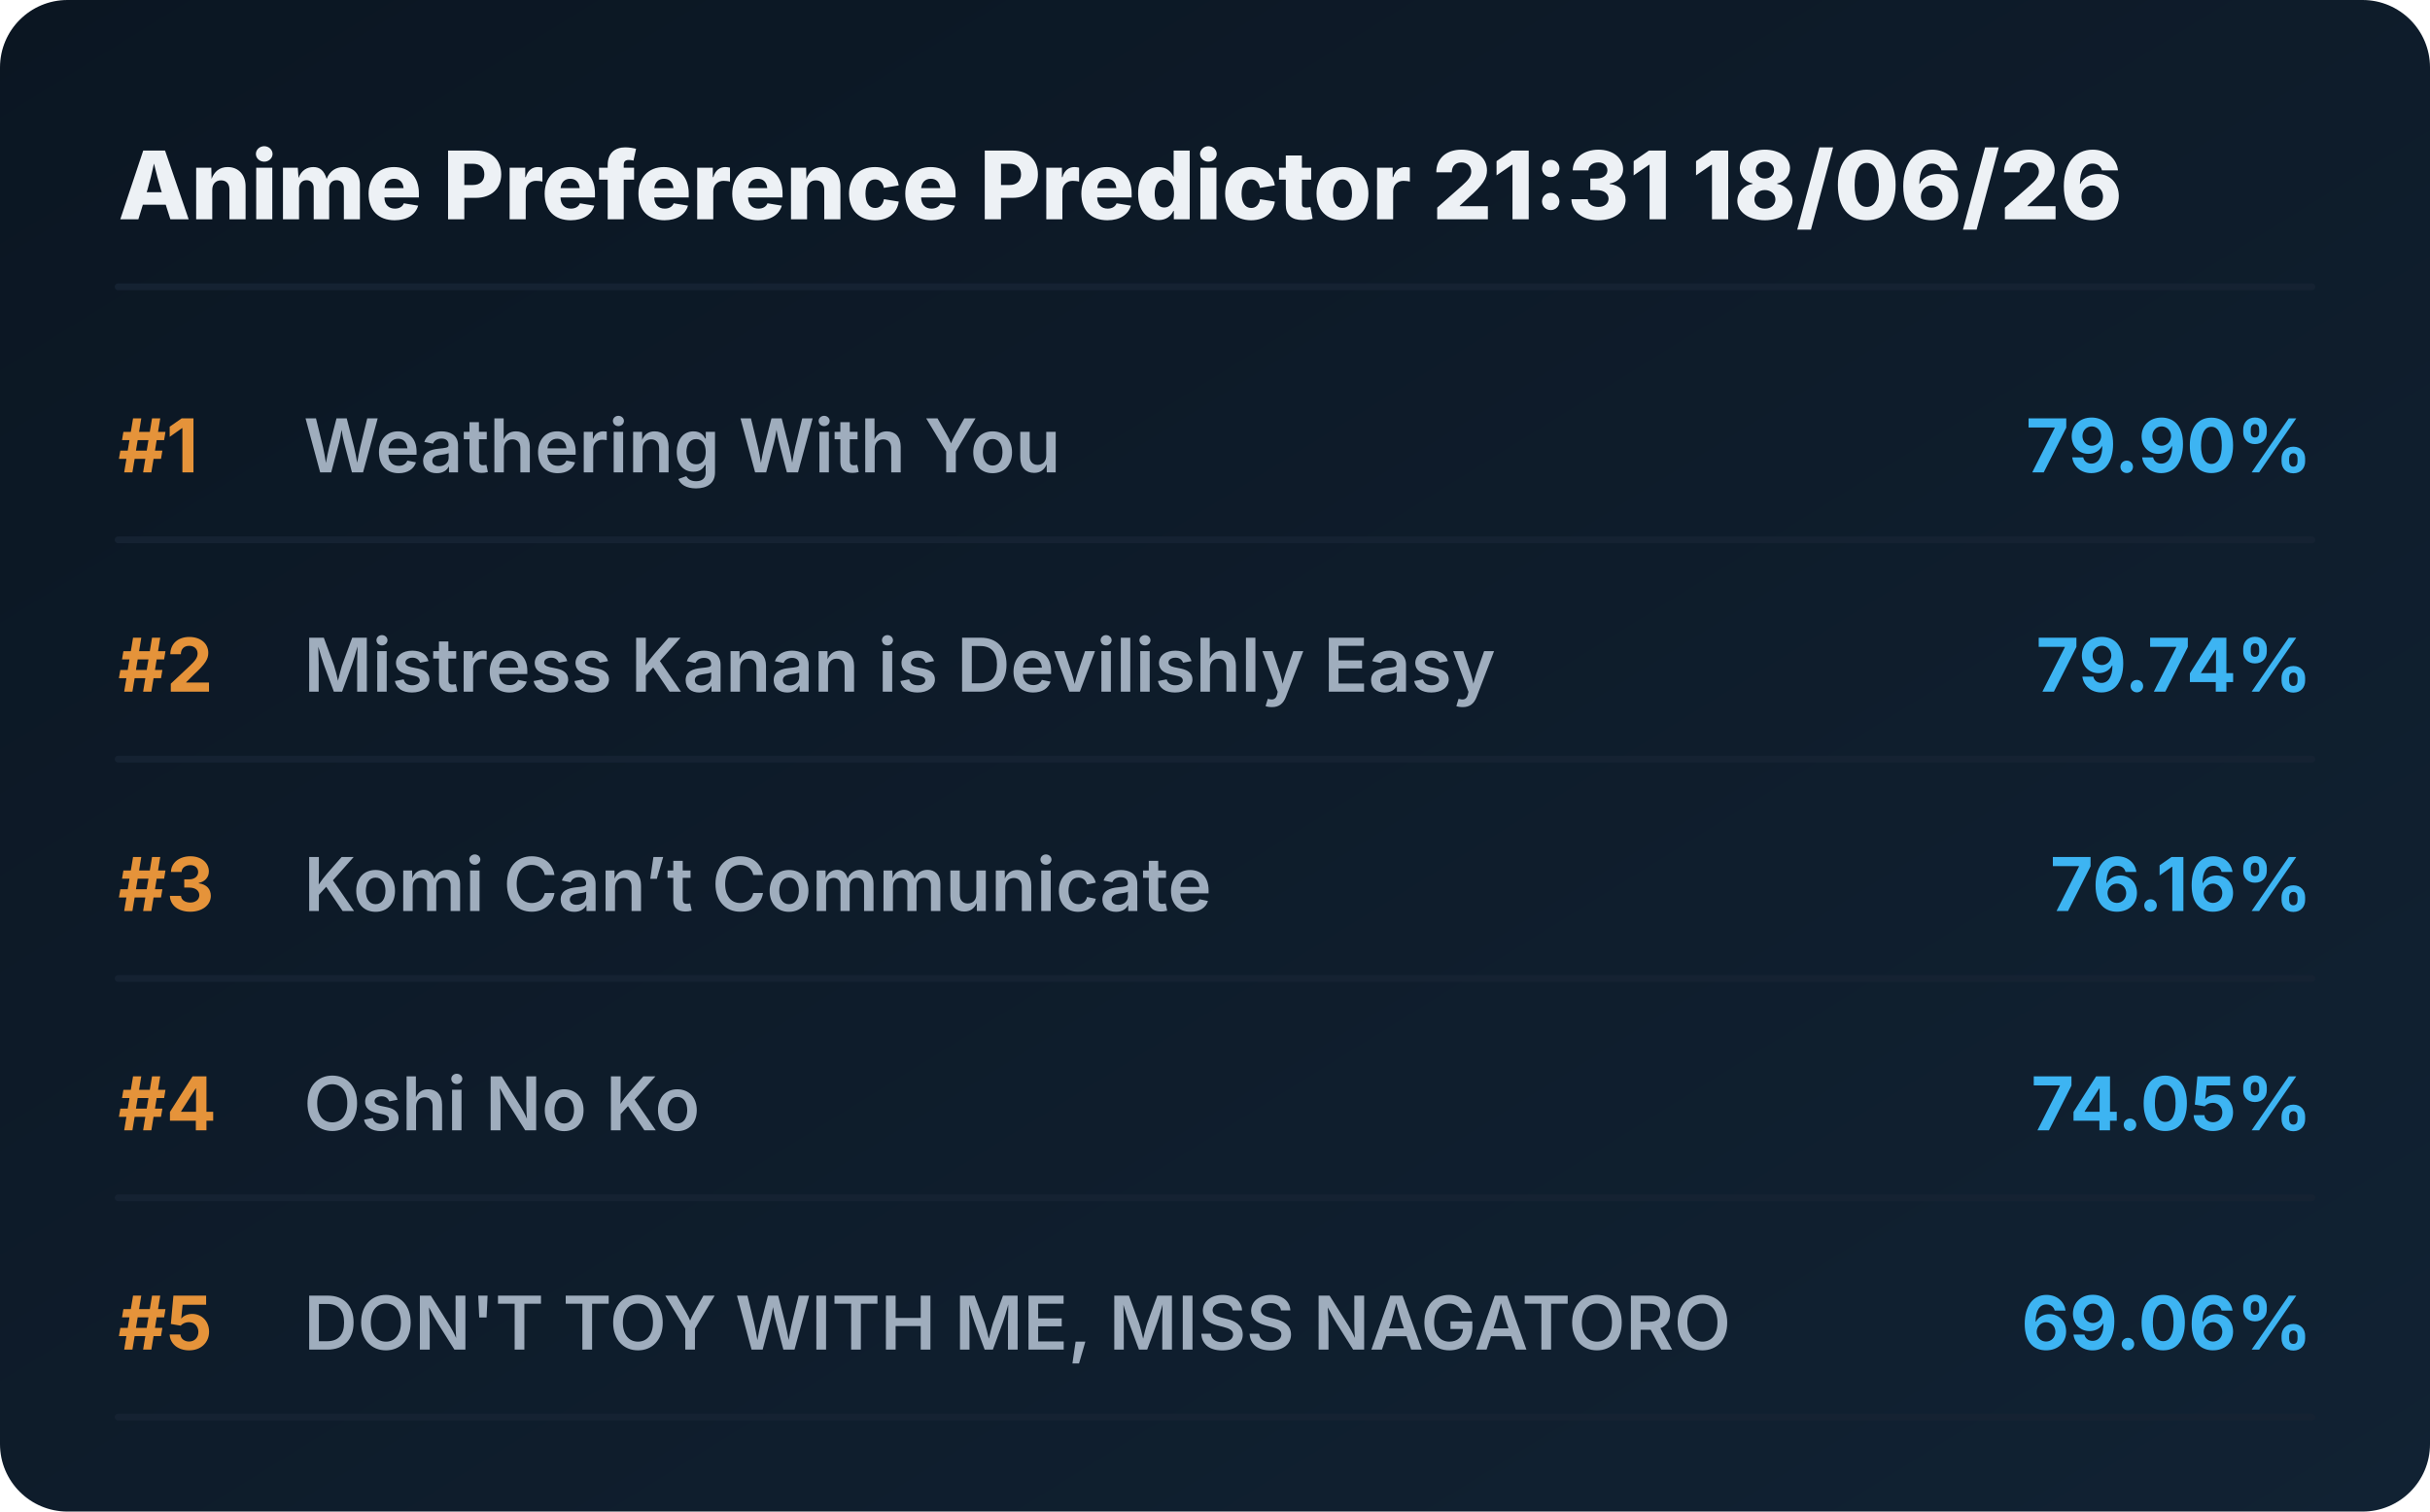
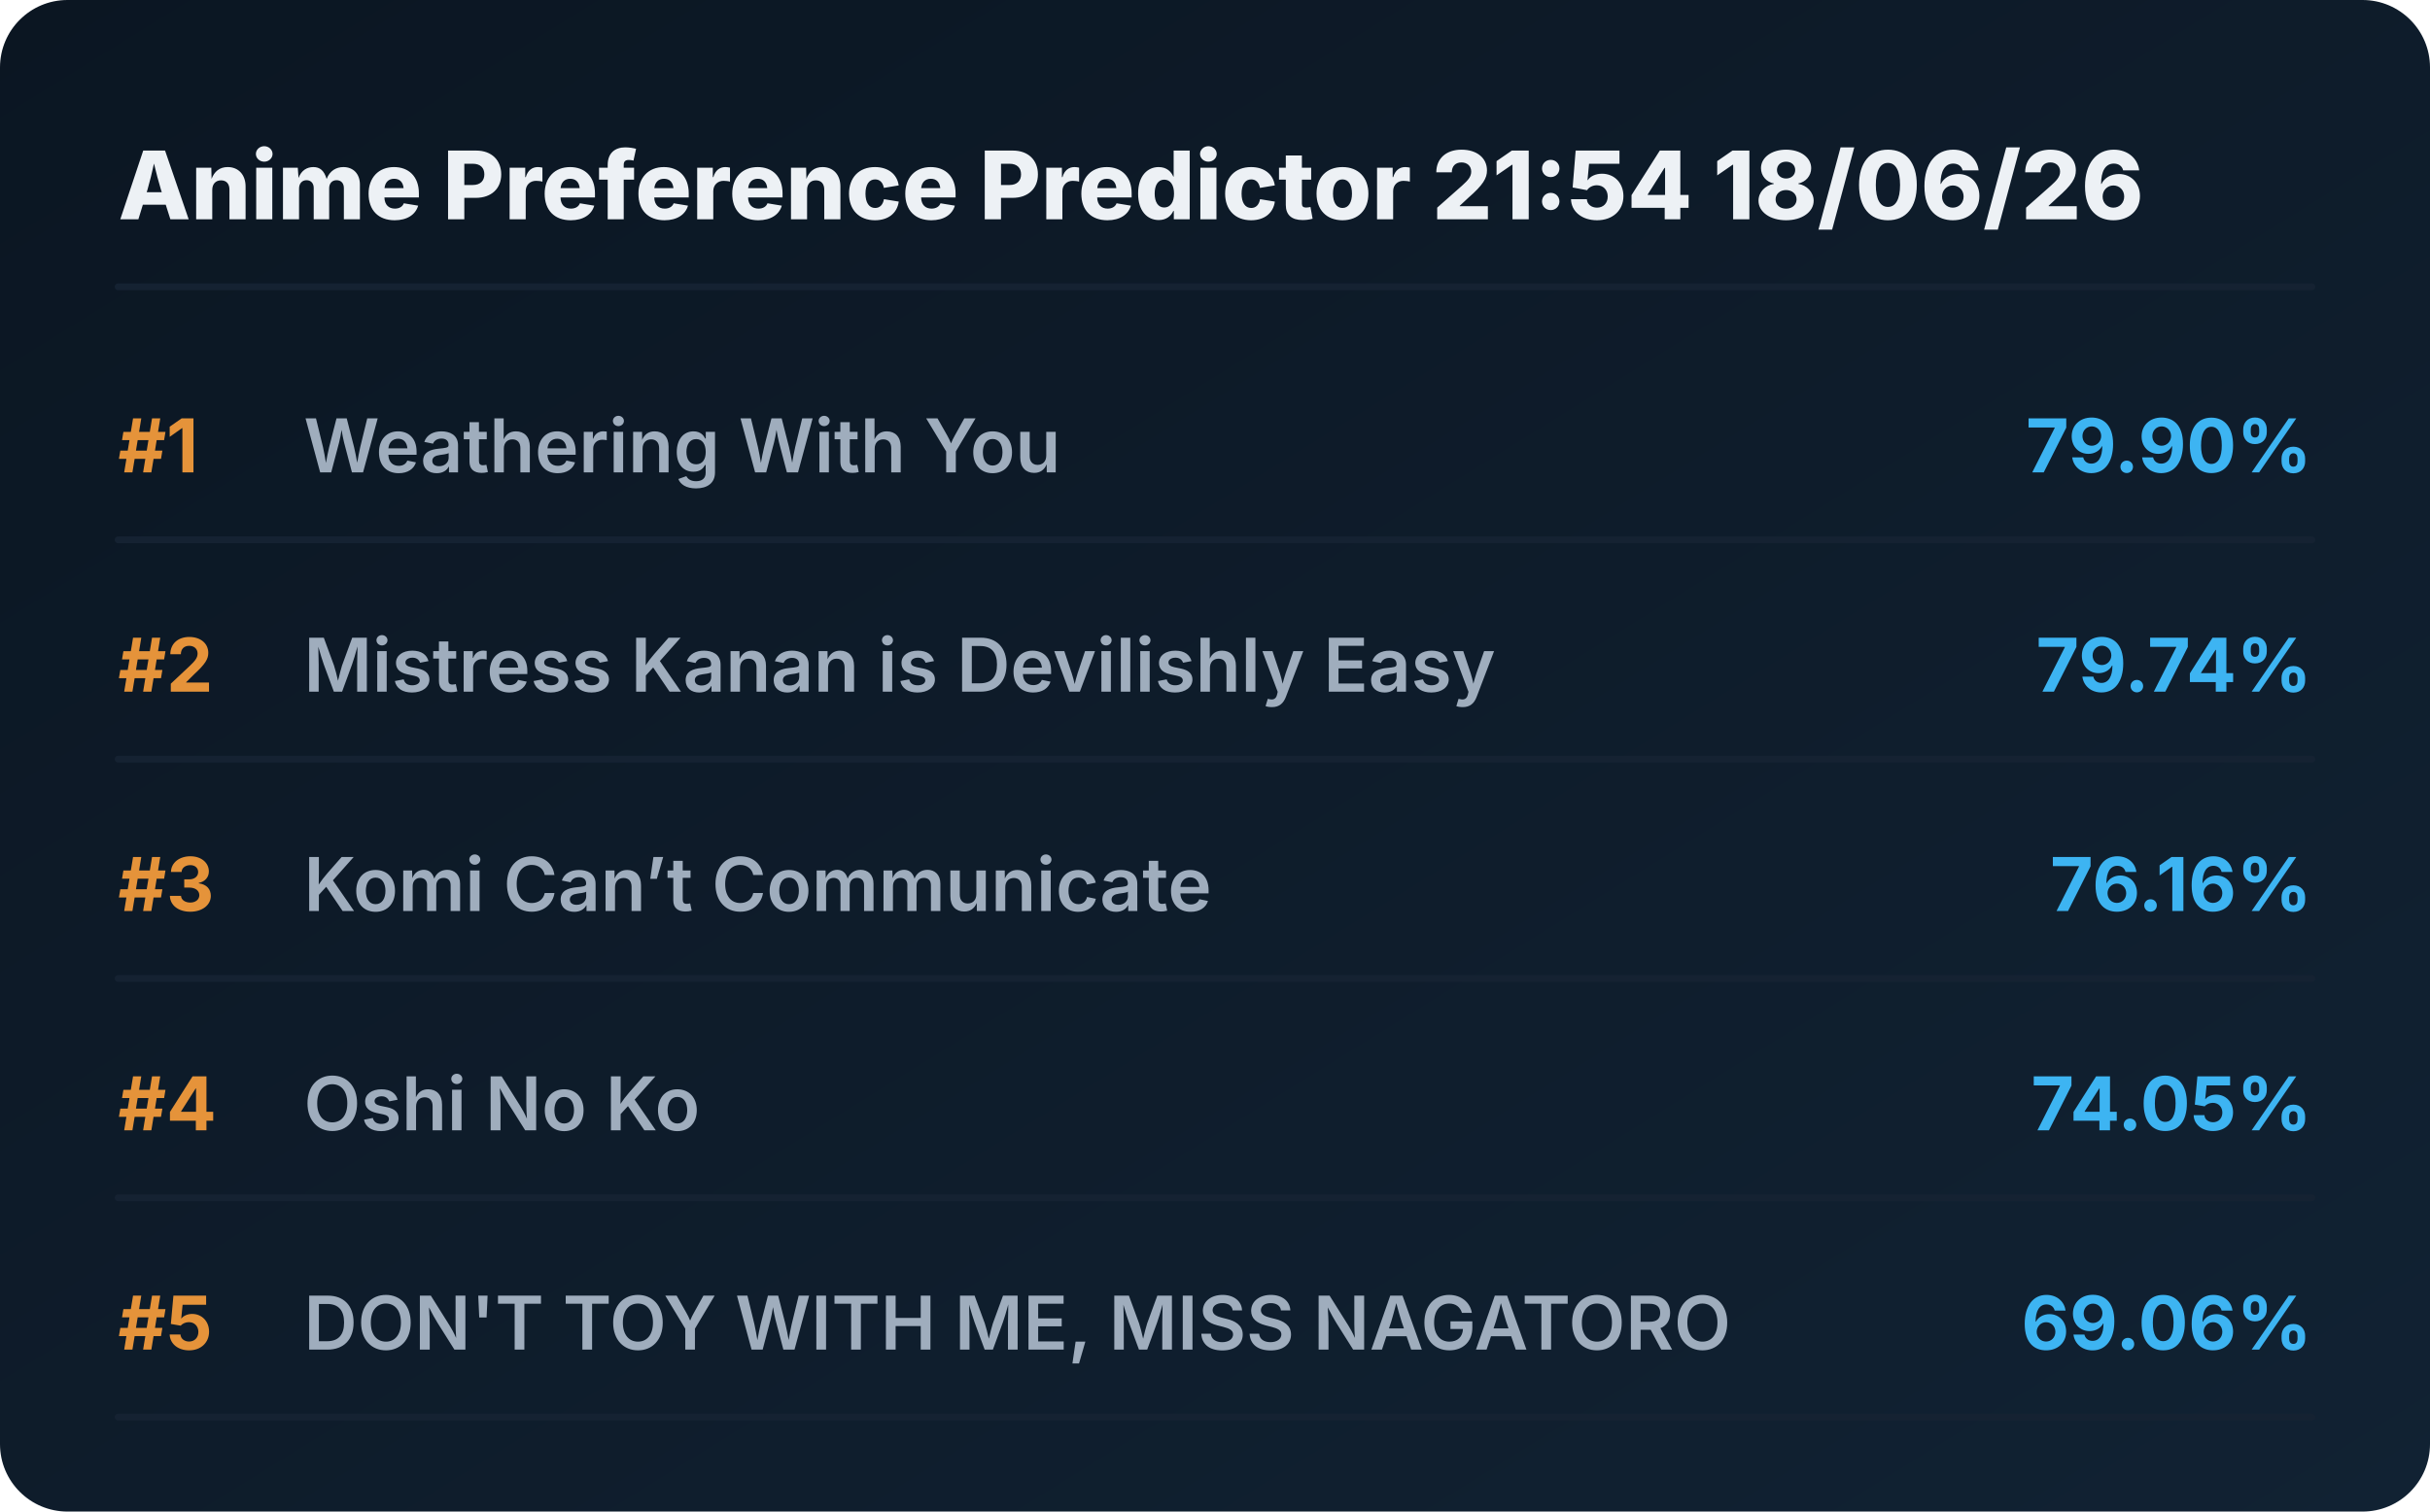
<svg xmlns="http://www.w3.org/2000/svg" viewBox="0 0 720 448" preserveAspectRatio="xMidYMid meet" style="width: 100%; height: auto; max-width: 720px;">
  <defs>
    <linearGradient id="boxGrad" x1="0%" y1="0%" x2="100%" y2="100%">
      <stop offset="0%" stop-color="#0b1622" />
      <stop offset="100%" stop-color="#112233" />
    </linearGradient>
    <clipPath id="titleClip">
      <rect x="90" y="0" width="510" height="100%" />
    </clipPath>
  </defs>
  <style>
    .bg { fill: url(#boxGrad); rx: 20px; }
    .header { font-family: 'Overpass', 'Inter', system-ui, sans-serif; font-weight: 800; font-size: 28px; fill: #edf1f5; }
    .rank { font-family: 'Overpass', 'Inter', system-ui, sans-serif; font-weight: 700; font-size: 22px; fill: #e5933a; }
    .title { font-family: 'Overpass', 'Inter', system-ui, sans-serif; font-weight: 600; font-size: 22px; fill: #9fadbd; }
    .score { font-family: 'Overpass', 'Inter', system-ui, sans-serif; font-weight: 700; font-size: 22px; fill: #3db4f2; }
    .line { stroke: #152232; stroke-width: 2; stroke-linecap: round; }
  </style>
  <rect class="bg" width="720" height="448" />
-   <text x="35" y="65" class="header">Anime Preference Predictor 21:31 18/06/26</text>
+   <text x="35" y="65" class="header">Anime Preference Predictor 21:54 18/06/26</text>
  <line x1="35" y1="85" x2="685" y2="85" class="line" />
  <g transform="translate(0, 0)">
    <text x="35" y="140" class="rank">#1</text>
    <text x="90" y="140" class="title">Weathering With You</text>
    <text x="685" y="140" class="score" text-anchor="end">79.90%</text>
    <line x1="35" y1="160" x2="685" y2="160" class="line" />
  </g>
  <g transform="translate(0, 65)">
    <text x="35" y="140" class="rank">#2</text>
    <text x="90" y="140" class="title">Mistress Kanan is Devilishly Easy</text>
    <text x="685" y="140" class="score" text-anchor="end">79.74%</text>
    <line x1="35" y1="160" x2="685" y2="160" class="line" />
  </g>
  <g transform="translate(0, 130)">
    <text x="35" y="140" class="rank">#3</text>
    <text x="90" y="140" class="title">Komi Can’t Communicate</text>
    <text x="685" y="140" class="score" text-anchor="end">76.16%</text>
    <line x1="35" y1="160" x2="685" y2="160" class="line" />
  </g>
  <g transform="translate(0, 195)">
    <text x="35" y="140" class="rank">#4</text>
    <text x="90" y="140" class="title">Oshi No Ko</text>
    <text x="685" y="140" class="score" text-anchor="end">74.05%</text>
    <line x1="35" y1="160" x2="685" y2="160" class="line" />
  </g>
  <g transform="translate(0, 260)">
    <text x="35" y="140" class="rank">#5</text>
    <text x="90" y="140" class="title">DON'T TOY WITH ME, MISS NAGATORO</text>
    <text x="685" y="140" class="score" text-anchor="end">69.06%</text>
    <line x1="35" y1="160" x2="685" y2="160" class="line" />
  </g>
</svg>
